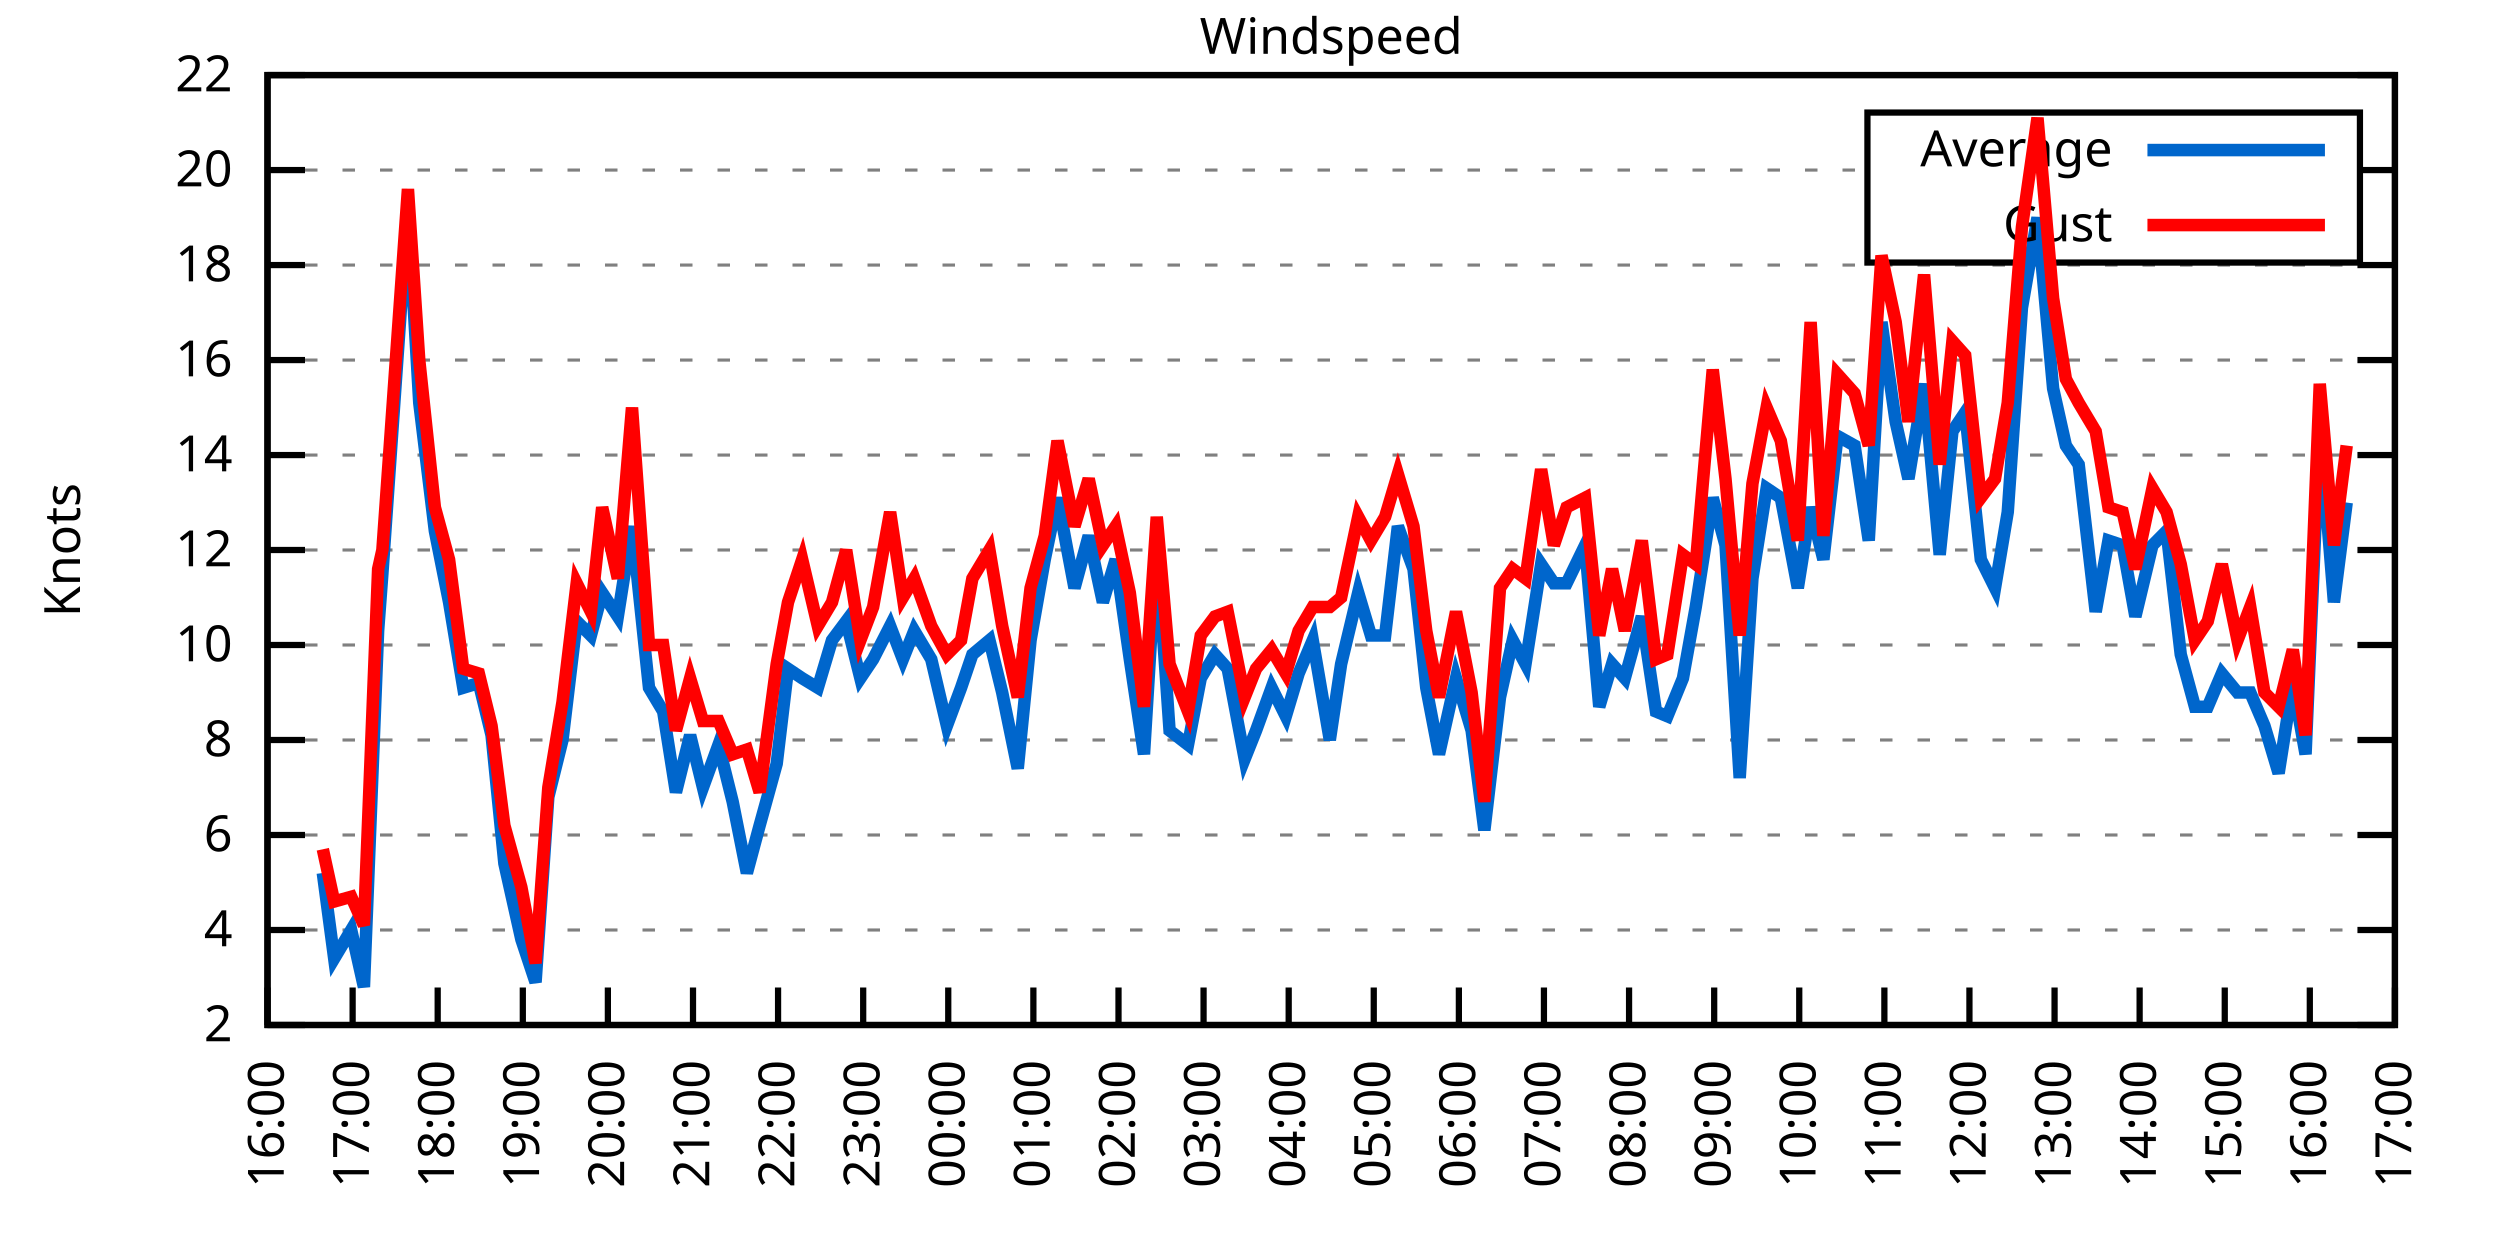
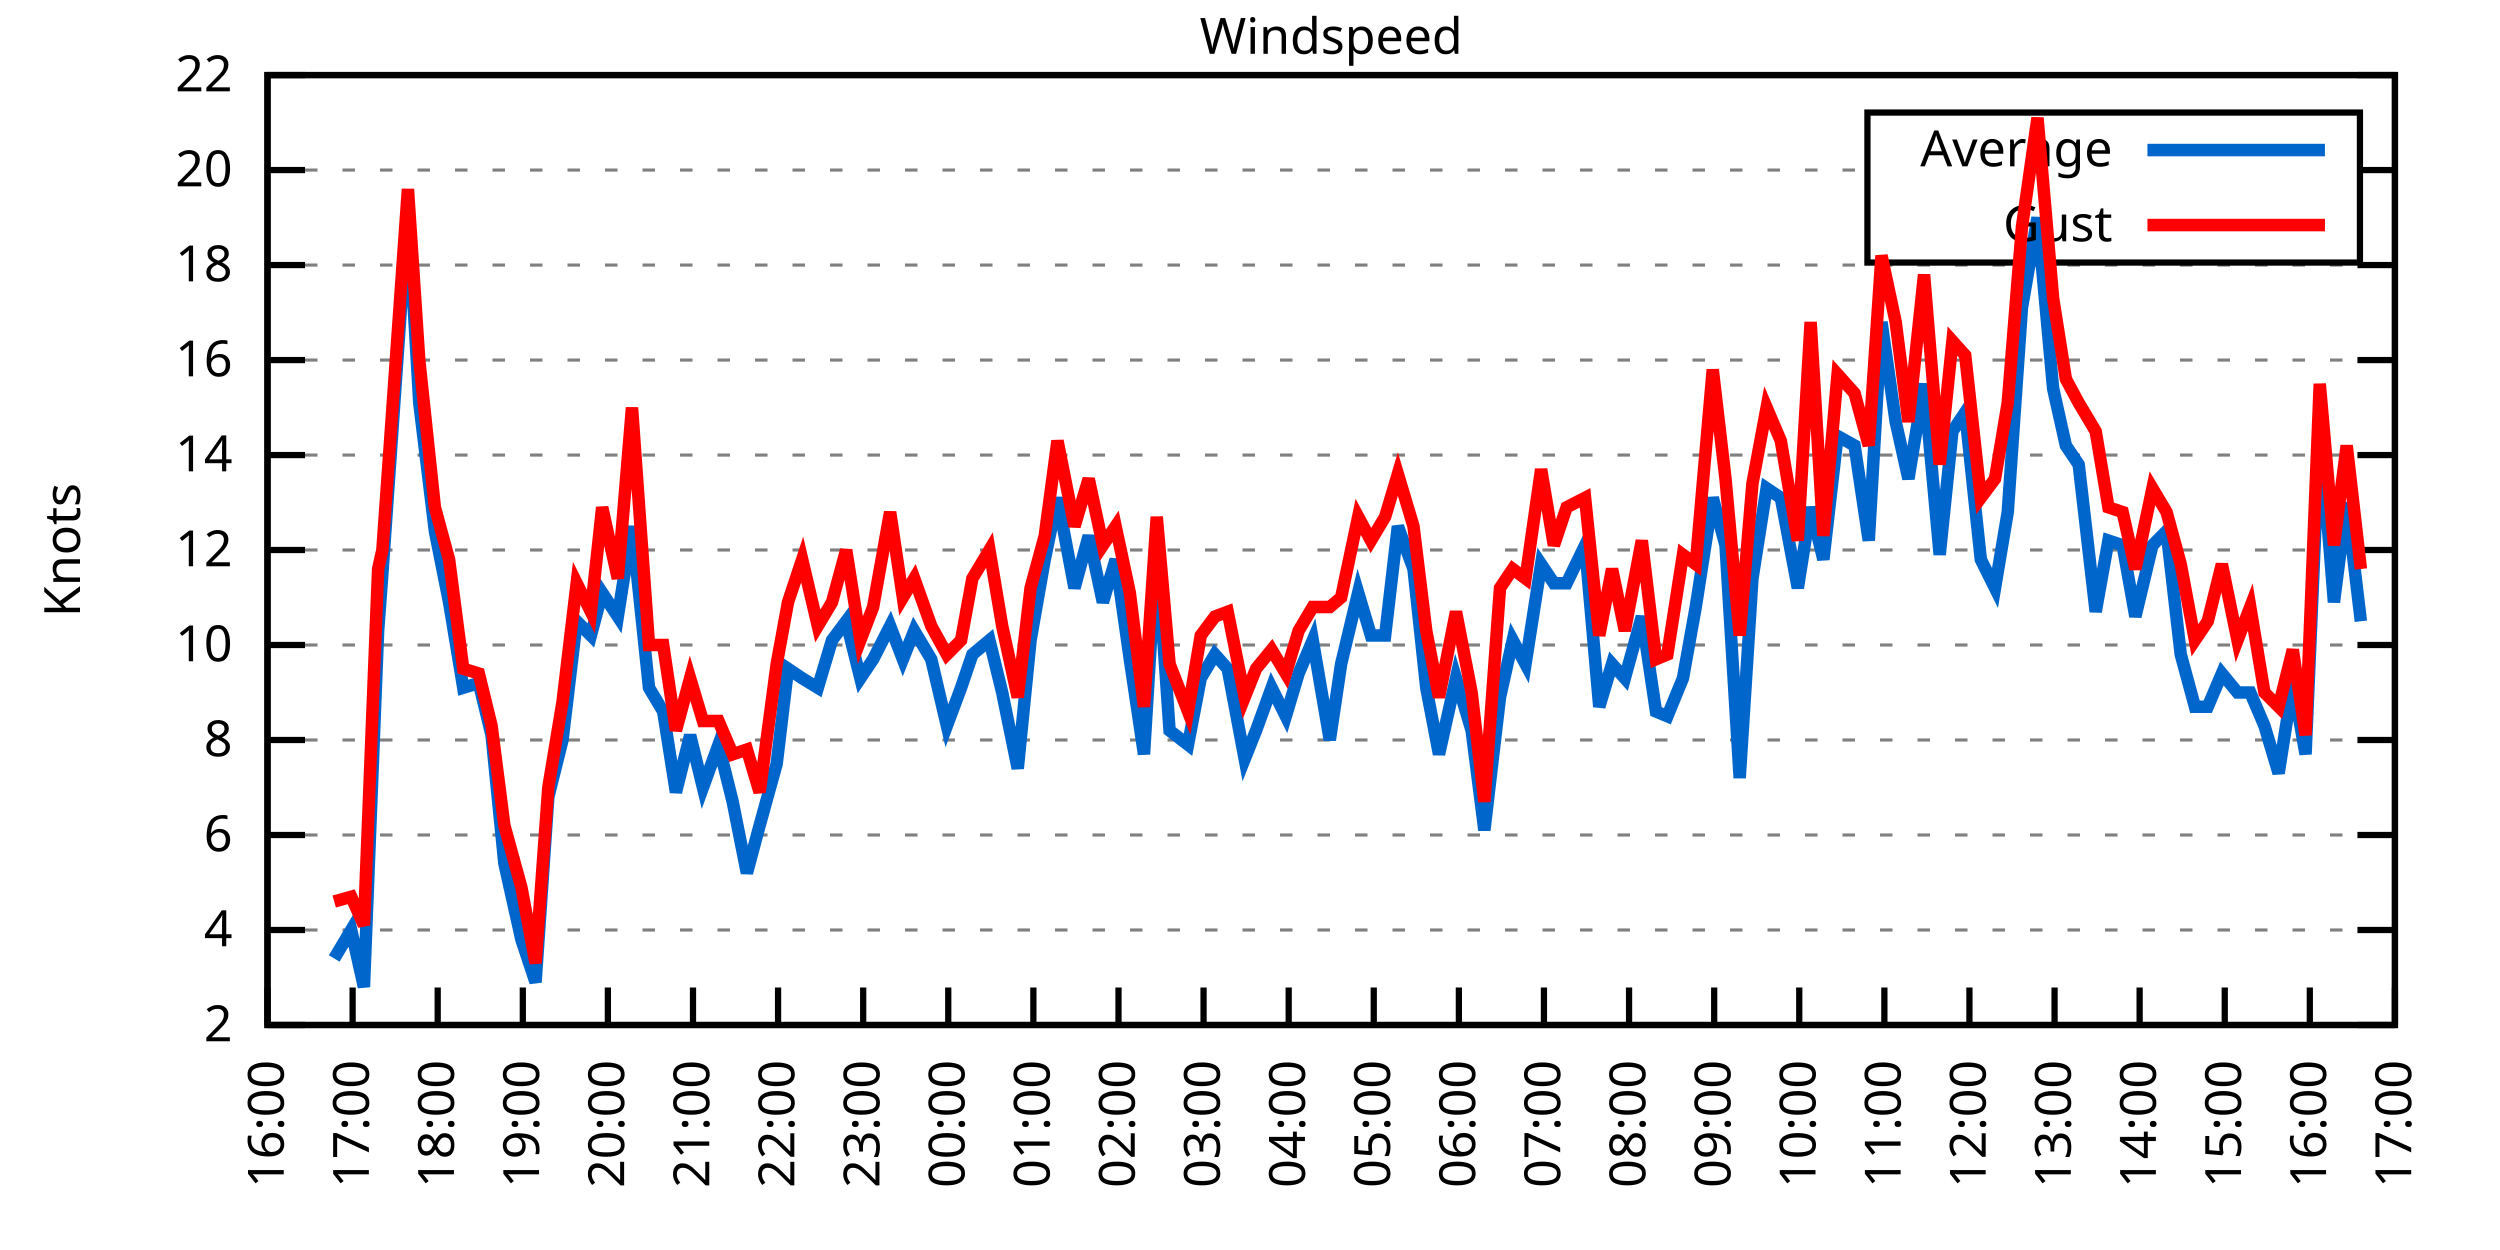
<svg xmlns="http://www.w3.org/2000/svg" xmlns:xlink="http://www.w3.org/1999/xlink" width="400" height="200" viewBox="0 0 400 200">
  <g id="gnuplot_canvas">
    <rect x="0" y="0" width="400" height="200" fill="none" />
    <defs>
      <circle id="gpDot" r="0.5" stroke-width="0.5" stroke="currentColor" />
      <path id="gpPt0" stroke-width="0.333" stroke="currentColor" d="M-1,0 h2 M0,-1 v2" />
      <path id="gpPt1" stroke-width="0.333" stroke="currentColor" d="M-1,-1 L1,1 M1,-1 L-1,1" />
      <path id="gpPt2" stroke-width="0.333" stroke="currentColor" d="M-1,0 L1,0 M0,-1 L0,1 M-1,-1 L1,1 M-1,1 L1,-1" />
      <rect id="gpPt3" stroke-width="0.333" stroke="currentColor" x="-1" y="-1" width="2" height="2" />
      <rect id="gpPt4" stroke-width="0.333" stroke="currentColor" fill="currentColor" x="-1" y="-1" width="2" height="2" />
      <circle id="gpPt5" stroke-width="0.333" stroke="currentColor" cx="0" cy="0" r="1" />
      <use xlink:href="#gpPt5" id="gpPt6" fill="currentColor" stroke="none" />
      <path id="gpPt7" stroke-width="0.333" stroke="currentColor" d="M0,-1.33 L-1.33,0.67 L1.33,0.67 z" />
      <use xlink:href="#gpPt7" id="gpPt8" fill="currentColor" stroke="none" />
      <use xlink:href="#gpPt7" id="gpPt9" stroke="currentColor" transform="rotate(180)" />
      <use xlink:href="#gpPt9" id="gpPt10" fill="currentColor" stroke="none" />
      <use xlink:href="#gpPt3" id="gpPt11" stroke="currentColor" transform="rotate(45)" />
      <use xlink:href="#gpPt11" id="gpPt12" fill="currentColor" stroke="none" />
      <path id="gpPt13" stroke-width="0.333" stroke="currentColor" d="M0,1.330 L1.265,0.411 L0.782,-1.067 L-0.782,-1.076 L-1.265,0.411 z" />
      <use xlink:href="#gpPt13" id="gpPt14" fill="currentColor" stroke="none" />
      <filter id="textbox" filterUnits="objectBoundingBox" x="0" y="0" height="1" width="1">
        <feFlood flood-color="white" flood-opacity="1" result="bgnd" />
        <feComposite in="SourceGraphic" in2="bgnd" operator="atop" />
      </filter>
      <filter id="greybox" filterUnits="objectBoundingBox" x="0" y="0" height="1" width="1">
        <feFlood flood-color="lightgrey" flood-opacity="1" result="grey" />
        <feComposite in="SourceGraphic" in2="grey" operator="atop" />
      </filter>
    </defs>
    <g fill="none" color="white" stroke="currentColor" stroke-width="1.00" stroke-linecap="butt" stroke-linejoin="miter">
</g>
    <g fill="none" color="black" stroke="currentColor" stroke-width="1.00" stroke-linecap="butt" stroke-linejoin="miter">
      <g stroke="none" shape-rendering="crispEdges">
        <polygon fill="rgb(255, 255, 255)" points="42.80,164.00 383.18,164.00 383.18,12.02 42.80,12.02 " />
      </g>
    </g>
    <g fill="none" color="black" stroke="currentColor" stroke-width="1.00" stroke-linecap="butt" stroke-linejoin="miter">
</g>
    <g fill="none" color="black" stroke="black" stroke-width="0.50" stroke-linecap="butt" stroke-linejoin="miter">
</g>
    <g fill="none" color="gray" stroke="currentColor" stroke-width="0.50" stroke-linecap="butt" stroke-linejoin="miter">
      <path stroke="gray" stroke-dasharray="2,4" class="gridline" d="M42.80,164.00 L383.19,164.00  " />
    </g>
    <g fill="none" color="gray" stroke="gray" stroke-width="1.00" stroke-linecap="butt" stroke-linejoin="miter">
</g>
    <g fill="none" color="black" stroke="currentColor" stroke-width="1.00" stroke-linecap="butt" stroke-linejoin="miter">
      <path stroke="black" d="M42.80,164.00 L48.80,164.00 M383.19,164.00 L377.19,164.00  " />
      <g transform="translate(37.20,166.60)" stroke="none" fill="black" font-family="Sans" font-size="8.00" text-anchor="end">
        <text>
          <tspan font-family="Sans"> 2</tspan>
        </text>
      </g>
    </g>
    <g fill="none" color="black" stroke="currentColor" stroke-width="1.00" stroke-linecap="butt" stroke-linejoin="miter">
</g>
    <g fill="none" color="black" stroke="black" stroke-width="0.50" stroke-linecap="butt" stroke-linejoin="miter">
</g>
    <g fill="none" color="gray" stroke="currentColor" stroke-width="0.50" stroke-linecap="butt" stroke-linejoin="miter">
      <path stroke="gray" stroke-dasharray="2,4" class="gridline" d="M42.80,148.80 L383.19,148.80  " />
    </g>
    <g fill="none" color="gray" stroke="gray" stroke-width="1.00" stroke-linecap="butt" stroke-linejoin="miter">
</g>
    <g fill="none" color="black" stroke="currentColor" stroke-width="1.00" stroke-linecap="butt" stroke-linejoin="miter">
      <path stroke="black" d="M42.80,148.80 L48.80,148.80 M383.19,148.80 L377.19,148.80  " />
      <g transform="translate(37.20,151.40)" stroke="none" fill="black" font-family="Sans" font-size="8.00" text-anchor="end">
        <text>
          <tspan font-family="Sans"> 4</tspan>
        </text>
      </g>
    </g>
    <g fill="none" color="black" stroke="currentColor" stroke-width="1.00" stroke-linecap="butt" stroke-linejoin="miter">
</g>
    <g fill="none" color="black" stroke="black" stroke-width="0.50" stroke-linecap="butt" stroke-linejoin="miter">
</g>
    <g fill="none" color="gray" stroke="currentColor" stroke-width="0.50" stroke-linecap="butt" stroke-linejoin="miter">
      <path stroke="gray" stroke-dasharray="2,4" class="gridline" d="M42.80,133.60 L383.19,133.60  " />
    </g>
    <g fill="none" color="gray" stroke="gray" stroke-width="1.00" stroke-linecap="butt" stroke-linejoin="miter">
</g>
    <g fill="none" color="black" stroke="currentColor" stroke-width="1.00" stroke-linecap="butt" stroke-linejoin="miter">
      <path stroke="black" d="M42.80,133.60 L48.80,133.60 M383.19,133.60 L377.19,133.60  " />
      <g transform="translate(37.20,136.20)" stroke="none" fill="black" font-family="Sans" font-size="8.00" text-anchor="end">
        <text>
          <tspan font-family="Sans"> 6</tspan>
        </text>
      </g>
    </g>
    <g fill="none" color="black" stroke="currentColor" stroke-width="1.00" stroke-linecap="butt" stroke-linejoin="miter">
</g>
    <g fill="none" color="black" stroke="black" stroke-width="0.50" stroke-linecap="butt" stroke-linejoin="miter">
</g>
    <g fill="none" color="gray" stroke="currentColor" stroke-width="0.50" stroke-linecap="butt" stroke-linejoin="miter">
      <path stroke="gray" stroke-dasharray="2,4" class="gridline" d="M42.80,118.40 L383.19,118.40  " />
    </g>
    <g fill="none" color="gray" stroke="gray" stroke-width="1.00" stroke-linecap="butt" stroke-linejoin="miter">
</g>
    <g fill="none" color="black" stroke="currentColor" stroke-width="1.00" stroke-linecap="butt" stroke-linejoin="miter">
      <path stroke="black" d="M42.80,118.40 L48.80,118.40 M383.19,118.40 L377.19,118.40  " />
      <g transform="translate(37.20,121.00)" stroke="none" fill="black" font-family="Sans" font-size="8.00" text-anchor="end">
        <text>
          <tspan font-family="Sans"> 8</tspan>
        </text>
      </g>
    </g>
    <g fill="none" color="black" stroke="currentColor" stroke-width="1.00" stroke-linecap="butt" stroke-linejoin="miter">
</g>
    <g fill="none" color="black" stroke="black" stroke-width="0.50" stroke-linecap="butt" stroke-linejoin="miter">
</g>
    <g fill="none" color="gray" stroke="currentColor" stroke-width="0.50" stroke-linecap="butt" stroke-linejoin="miter">
      <path stroke="gray" stroke-dasharray="2,4" class="gridline" d="M42.80,103.20 L383.19,103.20  " />
    </g>
    <g fill="none" color="gray" stroke="gray" stroke-width="1.00" stroke-linecap="butt" stroke-linejoin="miter">
</g>
    <g fill="none" color="black" stroke="currentColor" stroke-width="1.00" stroke-linecap="butt" stroke-linejoin="miter">
      <path stroke="black" d="M42.80,103.20 L48.80,103.20 M383.19,103.20 L377.19,103.20  " />
      <g transform="translate(37.20,105.80)" stroke="none" fill="black" font-family="Sans" font-size="8.00" text-anchor="end">
        <text>
          <tspan font-family="Sans"> 10</tspan>
        </text>
      </g>
    </g>
    <g fill="none" color="black" stroke="currentColor" stroke-width="1.00" stroke-linecap="butt" stroke-linejoin="miter">
</g>
    <g fill="none" color="black" stroke="black" stroke-width="0.50" stroke-linecap="butt" stroke-linejoin="miter">
</g>
    <g fill="none" color="gray" stroke="currentColor" stroke-width="0.50" stroke-linecap="butt" stroke-linejoin="miter">
      <path stroke="gray" stroke-dasharray="2,4" class="gridline" d="M42.80,88.00 L383.19,88.00  " />
    </g>
    <g fill="none" color="gray" stroke="gray" stroke-width="1.00" stroke-linecap="butt" stroke-linejoin="miter">
</g>
    <g fill="none" color="black" stroke="currentColor" stroke-width="1.00" stroke-linecap="butt" stroke-linejoin="miter">
      <path stroke="black" d="M42.80,88.00 L48.80,88.00 M383.19,88.00 L377.19,88.00  " />
      <g transform="translate(37.20,90.60)" stroke="none" fill="black" font-family="Sans" font-size="8.00" text-anchor="end">
        <text>
          <tspan font-family="Sans"> 12</tspan>
        </text>
      </g>
    </g>
    <g fill="none" color="black" stroke="currentColor" stroke-width="1.00" stroke-linecap="butt" stroke-linejoin="miter">
</g>
    <g fill="none" color="black" stroke="black" stroke-width="0.50" stroke-linecap="butt" stroke-linejoin="miter">
</g>
    <g fill="none" color="gray" stroke="currentColor" stroke-width="0.50" stroke-linecap="butt" stroke-linejoin="miter">
      <path stroke="gray" stroke-dasharray="2,4" class="gridline" d="M42.80,72.81 L383.19,72.81  " />
    </g>
    <g fill="none" color="gray" stroke="gray" stroke-width="1.00" stroke-linecap="butt" stroke-linejoin="miter">
</g>
    <g fill="none" color="black" stroke="currentColor" stroke-width="1.00" stroke-linecap="butt" stroke-linejoin="miter">
      <path stroke="black" d="M42.80,72.81 L48.80,72.81 M383.19,72.81 L377.19,72.81  " />
      <g transform="translate(37.20,75.41)" stroke="none" fill="black" font-family="Sans" font-size="8.00" text-anchor="end">
        <text>
          <tspan font-family="Sans"> 14</tspan>
        </text>
      </g>
    </g>
    <g fill="none" color="black" stroke="currentColor" stroke-width="1.00" stroke-linecap="butt" stroke-linejoin="miter">
</g>
    <g fill="none" color="black" stroke="black" stroke-width="0.50" stroke-linecap="butt" stroke-linejoin="miter">
</g>
    <g fill="none" color="gray" stroke="currentColor" stroke-width="0.50" stroke-linecap="butt" stroke-linejoin="miter">
      <path stroke="gray" stroke-dasharray="2,4" class="gridline" d="M42.80,57.61 L383.19,57.61  " />
    </g>
    <g fill="none" color="gray" stroke="gray" stroke-width="1.00" stroke-linecap="butt" stroke-linejoin="miter">
</g>
    <g fill="none" color="black" stroke="currentColor" stroke-width="1.00" stroke-linecap="butt" stroke-linejoin="miter">
      <path stroke="black" d="M42.80,57.61 L48.80,57.61 M383.19,57.61 L377.19,57.61  " />
      <g transform="translate(37.20,60.21)" stroke="none" fill="black" font-family="Sans" font-size="8.00" text-anchor="end">
        <text>
          <tspan font-family="Sans"> 16</tspan>
        </text>
      </g>
    </g>
    <g fill="none" color="black" stroke="currentColor" stroke-width="1.00" stroke-linecap="butt" stroke-linejoin="miter">
</g>
    <g fill="none" color="black" stroke="black" stroke-width="0.50" stroke-linecap="butt" stroke-linejoin="miter">
</g>
    <g fill="none" color="gray" stroke="currentColor" stroke-width="0.50" stroke-linecap="butt" stroke-linejoin="miter">
      <path stroke="gray" stroke-dasharray="2,4" class="gridline" d="M42.80,42.41 L383.19,42.41  " />
    </g>
    <g fill="none" color="gray" stroke="gray" stroke-width="1.00" stroke-linecap="butt" stroke-linejoin="miter">
</g>
    <g fill="none" color="black" stroke="currentColor" stroke-width="1.00" stroke-linecap="butt" stroke-linejoin="miter">
      <path stroke="black" d="M42.80,42.41 L48.80,42.41 M383.19,42.41 L377.19,42.41  " />
      <g transform="translate(37.20,45.01)" stroke="none" fill="black" font-family="Sans" font-size="8.00" text-anchor="end">
        <text>
          <tspan font-family="Sans"> 18</tspan>
        </text>
      </g>
    </g>
    <g fill="none" color="black" stroke="currentColor" stroke-width="1.00" stroke-linecap="butt" stroke-linejoin="miter">
</g>
    <g fill="none" color="black" stroke="black" stroke-width="0.50" stroke-linecap="butt" stroke-linejoin="miter">
</g>
    <g fill="none" color="gray" stroke="currentColor" stroke-width="0.50" stroke-linecap="butt" stroke-linejoin="miter">
      <path stroke="gray" stroke-dasharray="2,4" class="gridline" d="M42.80,27.21 L298.79,27.21 M377.59,27.21 L383.19,27.21  " />
    </g>
    <g fill="none" color="gray" stroke="gray" stroke-width="1.00" stroke-linecap="butt" stroke-linejoin="miter">
</g>
    <g fill="none" color="black" stroke="currentColor" stroke-width="1.00" stroke-linecap="butt" stroke-linejoin="miter">
      <path stroke="black" d="M42.80,27.21 L48.80,27.21 M383.19,27.21 L377.19,27.21  " />
      <g transform="translate(37.20,29.81)" stroke="none" fill="black" font-family="Sans" font-size="8.00" text-anchor="end">
        <text>
          <tspan font-family="Sans"> 20</tspan>
        </text>
      </g>
    </g>
    <g fill="none" color="black" stroke="currentColor" stroke-width="1.00" stroke-linecap="butt" stroke-linejoin="miter">
</g>
    <g fill="none" color="black" stroke="black" stroke-width="0.50" stroke-linecap="butt" stroke-linejoin="miter">
</g>
    <g fill="none" color="gray" stroke="currentColor" stroke-width="0.50" stroke-linecap="butt" stroke-linejoin="miter">
      <path stroke="gray" stroke-dasharray="2,4" class="gridline" d="M42.80,12.01 L383.19,12.01  " />
    </g>
    <g fill="none" color="gray" stroke="gray" stroke-width="1.00" stroke-linecap="butt" stroke-linejoin="miter">
</g>
    <g fill="none" color="black" stroke="currentColor" stroke-width="1.00" stroke-linecap="butt" stroke-linejoin="miter">
      <path stroke="black" d="M42.80,12.01 L48.80,12.01 M383.19,12.01 L377.19,12.01  " />
      <g transform="translate(37.20,14.61)" stroke="none" fill="black" font-family="Sans" font-size="8.00" text-anchor="end">
        <text>
          <tspan font-family="Sans"> 22</tspan>
        </text>
      </g>
    </g>
    <g fill="none" color="black" stroke="currentColor" stroke-width="1.00" stroke-linecap="butt" stroke-linejoin="miter">
      <path stroke="black" d="M42.80,164.00 L42.80,158.00  " />
      <g transform="translate(45.40,169.60) rotate(270.00)" stroke="none" fill="black" font-family="Sans" font-size="8.00" text-anchor="end">
        <text>
          <tspan font-family="Sans">16:00</tspan>
        </text>
      </g>
    </g>
    <g fill="none" color="black" stroke="currentColor" stroke-width="1.00" stroke-linecap="butt" stroke-linejoin="miter">
      <path stroke="black" d="M56.42,164.00 L56.42,158.00  " />
      <g transform="translate(59.02,169.60) rotate(270.00)" stroke="none" fill="black" font-family="Sans" font-size="8.00" text-anchor="end">
        <text>
          <tspan font-family="Sans">17:00</tspan>
        </text>
      </g>
    </g>
    <g fill="none" color="black" stroke="currentColor" stroke-width="1.00" stroke-linecap="butt" stroke-linejoin="miter">
      <path stroke="black" d="M70.03,164.00 L70.03,158.00  " />
      <g transform="translate(72.63,169.60) rotate(270.00)" stroke="none" fill="black" font-family="Sans" font-size="8.00" text-anchor="end">
        <text>
          <tspan font-family="Sans">18:00</tspan>
        </text>
      </g>
    </g>
    <g fill="none" color="black" stroke="currentColor" stroke-width="1.00" stroke-linecap="butt" stroke-linejoin="miter">
      <path stroke="black" d="M83.65,164.00 L83.65,158.00  " />
      <g transform="translate(86.25,169.60) rotate(270.00)" stroke="none" fill="black" font-family="Sans" font-size="8.00" text-anchor="end">
        <text>
          <tspan font-family="Sans">19:00</tspan>
        </text>
      </g>
    </g>
    <g fill="none" color="black" stroke="currentColor" stroke-width="1.00" stroke-linecap="butt" stroke-linejoin="miter">
      <path stroke="black" d="M97.26,164.00 L97.26,158.00  " />
      <g transform="translate(99.86,169.60) rotate(270.00)" stroke="none" fill="black" font-family="Sans" font-size="8.00" text-anchor="end">
        <text>
          <tspan font-family="Sans">20:00</tspan>
        </text>
      </g>
    </g>
    <g fill="none" color="black" stroke="currentColor" stroke-width="1.00" stroke-linecap="butt" stroke-linejoin="miter">
      <path stroke="black" d="M110.88,164.00 L110.88,158.00  " />
      <g transform="translate(113.48,169.60) rotate(270.00)" stroke="none" fill="black" font-family="Sans" font-size="8.00" text-anchor="end">
        <text>
          <tspan font-family="Sans">21:00</tspan>
        </text>
      </g>
    </g>
    <g fill="none" color="black" stroke="currentColor" stroke-width="1.00" stroke-linecap="butt" stroke-linejoin="miter">
      <path stroke="black" d="M124.49,164.00 L124.49,158.00  " />
      <g transform="translate(127.09,169.60) rotate(270.00)" stroke="none" fill="black" font-family="Sans" font-size="8.00" text-anchor="end">
        <text>
          <tspan font-family="Sans">22:00</tspan>
        </text>
      </g>
    </g>
    <g fill="none" color="black" stroke="currentColor" stroke-width="1.00" stroke-linecap="butt" stroke-linejoin="miter">
      <path stroke="black" d="M138.11,164.00 L138.11,158.00  " />
      <g transform="translate(140.71,169.60) rotate(270.00)" stroke="none" fill="black" font-family="Sans" font-size="8.00" text-anchor="end">
        <text>
          <tspan font-family="Sans">23:00</tspan>
        </text>
      </g>
    </g>
    <g fill="none" color="black" stroke="currentColor" stroke-width="1.00" stroke-linecap="butt" stroke-linejoin="miter">
      <path stroke="black" d="M151.72,164.00 L151.72,158.00  " />
      <g transform="translate(154.32,169.60) rotate(270.00)" stroke="none" fill="black" font-family="Sans" font-size="8.00" text-anchor="end">
        <text>
          <tspan font-family="Sans">00:00</tspan>
        </text>
      </g>
    </g>
    <g fill="none" color="black" stroke="currentColor" stroke-width="1.00" stroke-linecap="butt" stroke-linejoin="miter">
      <path stroke="black" d="M165.34,164.00 L165.34,158.00  " />
      <g transform="translate(167.94,169.60) rotate(270.00)" stroke="none" fill="black" font-family="Sans" font-size="8.00" text-anchor="end">
        <text>
          <tspan font-family="Sans">01:00</tspan>
        </text>
      </g>
    </g>
    <g fill="none" color="black" stroke="currentColor" stroke-width="1.00" stroke-linecap="butt" stroke-linejoin="miter">
      <path stroke="black" d="M178.96,164.00 L178.96,158.00  " />
      <g transform="translate(181.56,169.60) rotate(270.00)" stroke="none" fill="black" font-family="Sans" font-size="8.00" text-anchor="end">
        <text>
          <tspan font-family="Sans">02:00</tspan>
        </text>
      </g>
    </g>
    <g fill="none" color="black" stroke="currentColor" stroke-width="1.00" stroke-linecap="butt" stroke-linejoin="miter">
      <path stroke="black" d="M192.57,164.00 L192.57,158.00  " />
      <g transform="translate(195.17,169.60) rotate(270.00)" stroke="none" fill="black" font-family="Sans" font-size="8.00" text-anchor="end">
        <text>
          <tspan font-family="Sans">03:00</tspan>
        </text>
      </g>
    </g>
    <g fill="none" color="black" stroke="currentColor" stroke-width="1.00" stroke-linecap="butt" stroke-linejoin="miter">
      <path stroke="black" d="M206.19,164.00 L206.19,158.00  " />
      <g transform="translate(208.79,169.60) rotate(270.00)" stroke="none" fill="black" font-family="Sans" font-size="8.00" text-anchor="end">
        <text>
          <tspan font-family="Sans">04:00</tspan>
        </text>
      </g>
    </g>
    <g fill="none" color="black" stroke="currentColor" stroke-width="1.00" stroke-linecap="butt" stroke-linejoin="miter">
      <path stroke="black" d="M219.80,164.00 L219.80,158.00  " />
      <g transform="translate(222.40,169.60) rotate(270.00)" stroke="none" fill="black" font-family="Sans" font-size="8.00" text-anchor="end">
        <text>
          <tspan font-family="Sans">05:00</tspan>
        </text>
      </g>
    </g>
    <g fill="none" color="black" stroke="currentColor" stroke-width="1.00" stroke-linecap="butt" stroke-linejoin="miter">
      <path stroke="black" d="M233.42,164.00 L233.42,158.00  " />
      <g transform="translate(236.02,169.60) rotate(270.00)" stroke="none" fill="black" font-family="Sans" font-size="8.00" text-anchor="end">
        <text>
          <tspan font-family="Sans">06:00</tspan>
        </text>
      </g>
    </g>
    <g fill="none" color="black" stroke="currentColor" stroke-width="1.00" stroke-linecap="butt" stroke-linejoin="miter">
      <path stroke="black" d="M247.03,164.00 L247.03,158.00  " />
      <g transform="translate(249.63,169.60) rotate(270.00)" stroke="none" fill="black" font-family="Sans" font-size="8.00" text-anchor="end">
        <text>
          <tspan font-family="Sans">07:00</tspan>
        </text>
      </g>
    </g>
    <g fill="none" color="black" stroke="currentColor" stroke-width="1.00" stroke-linecap="butt" stroke-linejoin="miter">
      <path stroke="black" d="M260.65,164.00 L260.65,158.00  " />
      <g transform="translate(263.25,169.60) rotate(270.00)" stroke="none" fill="black" font-family="Sans" font-size="8.00" text-anchor="end">
        <text>
          <tspan font-family="Sans">08:00</tspan>
        </text>
      </g>
    </g>
    <g fill="none" color="black" stroke="currentColor" stroke-width="1.00" stroke-linecap="butt" stroke-linejoin="miter">
      <path stroke="black" d="M274.27,164.00 L274.27,158.00  " />
      <g transform="translate(276.87,169.60) rotate(270.00)" stroke="none" fill="black" font-family="Sans" font-size="8.00" text-anchor="end">
        <text>
          <tspan font-family="Sans">09:00</tspan>
        </text>
      </g>
    </g>
    <g fill="none" color="black" stroke="currentColor" stroke-width="1.00" stroke-linecap="butt" stroke-linejoin="miter">
      <path stroke="black" d="M287.88,164.00 L287.88,158.00  " />
      <g transform="translate(290.48,169.60) rotate(270.00)" stroke="none" fill="black" font-family="Sans" font-size="8.00" text-anchor="end">
        <text>
          <tspan font-family="Sans">10:00</tspan>
        </text>
      </g>
    </g>
    <g fill="none" color="black" stroke="currentColor" stroke-width="1.00" stroke-linecap="butt" stroke-linejoin="miter">
      <path stroke="black" d="M301.50,164.00 L301.50,158.00  " />
      <g transform="translate(304.10,169.60) rotate(270.00)" stroke="none" fill="black" font-family="Sans" font-size="8.00" text-anchor="end">
        <text>
          <tspan font-family="Sans">11:00</tspan>
        </text>
      </g>
    </g>
    <g fill="none" color="black" stroke="currentColor" stroke-width="1.00" stroke-linecap="butt" stroke-linejoin="miter">
      <path stroke="black" d="M315.11,164.00 L315.11,158.00  " />
      <g transform="translate(317.71,169.60) rotate(270.00)" stroke="none" fill="black" font-family="Sans" font-size="8.00" text-anchor="end">
        <text>
          <tspan font-family="Sans">12:00</tspan>
        </text>
      </g>
    </g>
    <g fill="none" color="black" stroke="currentColor" stroke-width="1.00" stroke-linecap="butt" stroke-linejoin="miter">
      <path stroke="black" d="M328.73,164.00 L328.73,158.00  " />
      <g transform="translate(331.33,169.60) rotate(270.00)" stroke="none" fill="black" font-family="Sans" font-size="8.00" text-anchor="end">
        <text>
          <tspan font-family="Sans">13:00</tspan>
        </text>
      </g>
    </g>
    <g fill="none" color="black" stroke="currentColor" stroke-width="1.00" stroke-linecap="butt" stroke-linejoin="miter">
      <path stroke="black" d="M342.34,164.00 L342.34,158.00  " />
      <g transform="translate(344.94,169.60) rotate(270.00)" stroke="none" fill="black" font-family="Sans" font-size="8.00" text-anchor="end">
        <text>
          <tspan font-family="Sans">14:00</tspan>
        </text>
      </g>
    </g>
    <g fill="none" color="black" stroke="currentColor" stroke-width="1.00" stroke-linecap="butt" stroke-linejoin="miter">
      <path stroke="black" d="M355.96,164.00 L355.96,158.00  " />
      <g transform="translate(358.56,169.60) rotate(270.00)" stroke="none" fill="black" font-family="Sans" font-size="8.00" text-anchor="end">
        <text>
          <tspan font-family="Sans">15:00</tspan>
        </text>
      </g>
    </g>
    <g fill="none" color="black" stroke="currentColor" stroke-width="1.00" stroke-linecap="butt" stroke-linejoin="miter">
      <path stroke="black" d="M369.57,164.00 L369.57,158.00  " />
      <g transform="translate(372.17,169.60) rotate(270.00)" stroke="none" fill="black" font-family="Sans" font-size="8.00" text-anchor="end">
        <text>
          <tspan font-family="Sans">16:00</tspan>
        </text>
      </g>
    </g>
    <g fill="none" color="black" stroke="currentColor" stroke-width="1.00" stroke-linecap="butt" stroke-linejoin="miter">
      <path stroke="black" d="M383.19,164.00 L383.19,158.00  " />
      <g transform="translate(385.79,169.60) rotate(270.00)" stroke="none" fill="black" font-family="Sans" font-size="8.00" text-anchor="end">
        <text>
          <tspan font-family="Sans">17:00</tspan>
        </text>
      </g>
    </g>
    <g fill="none" color="black" stroke="currentColor" stroke-width="1.00" stroke-linecap="butt" stroke-linejoin="miter">
</g>
    <g fill="none" color="black" stroke="currentColor" stroke-width="1.00" stroke-linecap="butt" stroke-linejoin="miter">
      <path stroke="black" d="M42.80,12.01 L42.80,164.00 L383.19,164.00 L383.19,12.01 L42.80,12.01 Z  " />
    </g>
    <g fill="none" color="black" stroke="currentColor" stroke-width="1.00" stroke-linecap="butt" stroke-linejoin="miter">
</g>
    <g fill="none" color="black" stroke="currentColor" stroke-width="1.00" stroke-linecap="butt" stroke-linejoin="miter">
      <path stroke="black" d="M298.79,42.01 L298.79,18.01 L377.59,18.01 L377.59,42.01 L298.79,42.01 Z  " />
    </g>
    <g id="Windspeed_plot_1">
      <g fill="none" color="white" stroke="black" stroke-width="2.00" stroke-linecap="butt" stroke-linejoin="miter">
</g>
      <g fill="none" color="black" stroke="currentColor" stroke-width="2.00" stroke-linecap="butt" stroke-linejoin="miter">
        <g transform="translate(337.99,26.61)" stroke="none" fill="black" font-family="Sans" font-size="8.00" text-anchor="end">
          <text>
            <tspan font-family="Sans">Average</tspan>
          </text>
        </g>
      </g>
      <g fill="none" color="black" stroke="currentColor" stroke-width="2.00" stroke-linecap="butt" stroke-linejoin="miter">
-         <path stroke="rgb(  0, 102, 204)" d="M343.59,24.01 L371.99,24.01 M51.65,139.68 L53.47,153.36 L56.19,148.80 L58.23,157.92 L60.50,100.92 L61.18,91.80   L65.27,33.29 L67.08,64.45 L69.58,84.97 L71.85,96.36 L74.12,110.04 L76.61,109.28 L78.65,117.64 L80.70,138.16   L83.42,150.32 L85.69,157.16 L87.73,127.52 L90.00,118.40 L92.27,99.40 L94.54,101.68 L96.35,94.84 L98.85,98.64   L101.12,84.21 L103.84,110.04 L106.11,113.84 L108.15,126.76 L110.42,117.64 L112.47,126.00 L114.96,119.16 L117.23,128.28   L119.50,139.68 L121.54,132.08 L124.27,122.20 L126.08,107.00 L128.35,108.52 L130.85,110.04 L133.12,102.44 L135.39,99.40   L137.66,108.52 L139.70,105.48 L142.42,100.16 L144.46,105.48 L146.28,100.92 L149.00,105.48 L151.50,116.12 L153.77,110.04   L155.58,104.72 L158.31,102.44 L160.35,110.80 L162.84,122.96 L164.89,102.44 L167.16,89.52 L169.20,79.65 L171.92,94.08   L174.19,85.73 L176.46,96.36 L178.50,89.52 L180.77,105.48 L183.04,120.68 L185.08,87.25 L187.13,116.88 L190.08,119.16   L192.12,108.52 L194.39,104.72 L196.43,107.00 L199.15,121.44 L200.97,116.88 L203.46,110.04 L205.73,114.60 L207.78,107.76   L210.04,102.44 L212.77,118.40 L214.58,106.24 L217.31,94.84 L219.35,101.68 L221.62,101.68 L223.66,84.21 L226.16,91.04   L228.20,110.04 L230.24,120.68 L232.96,108.52 L235.46,116.88 L237.50,132.84 L240.00,111.56 L242.04,102.44 L244.08,106.24   L246.58,90.28 L248.62,93.32 L250.66,93.32 L253.61,87.25 L255.88,113.08 L257.93,106.24 L259.97,108.52 L262.69,98.64   L264.96,113.84 L266.78,114.60 L269.27,108.52 L271.32,97.12 L274.04,79.65 L276.08,87.25 L278.35,124.48 L280.39,92.56   L282.66,78.13 L284.93,79.65 L287.65,94.08 L289.70,81.17 L291.74,89.52 L294.01,69.77 L296.73,71.29 L299.00,86.49   L301.04,51.53 L303.31,67.49 L305.35,76.61 L307.85,61.41 L310.35,88.76 L312.39,69.01 L314.43,65.97 L316.93,89.52   L319.20,94.08 L321.24,81.93 L323.51,49.25 L326.00,34.81 L328.50,62.17 L330.54,71.29 L332.59,74.33 L335.31,97.88   L337.35,86.49 L339.62,87.25 L341.66,98.64 L344.39,87.25 L346.65,84.97 L348.92,104.72 L351.19,113.08 L353.24,113.08   L355.50,107.76 L358.00,110.80 L360.04,110.80 L362.31,116.12 L364.58,123.72 L366.85,109.28 L368.89,120.68 L371.16,68.25   L373.43,96.36 L375.47,80.41  " />
+         <path stroke="rgb(  0, 102, 204)" d="M343.59,24.01 L371.99,24.01 M53.47,153.36 L56.19,148.80 L58.23,157.92 L60.50,100.92 L61.18,91.80 L65.27,33.29   L67.08,64.45 L69.58,84.97 L71.85,96.36 L74.12,110.04 L76.61,109.28 L78.65,117.64 L80.70,138.16 L83.42,150.32   L85.69,157.16 L87.73,127.52 L90.00,118.40 L92.27,99.40 L94.54,101.68 L96.35,94.84 L98.85,98.64 L101.12,84.21   L103.84,110.04 L106.11,113.84 L108.15,126.76 L110.42,117.64 L112.47,126.00 L114.96,119.16 L117.23,128.28 L119.50,139.68   L121.54,132.08 L124.27,122.20 L126.08,107.00 L128.35,108.52 L130.85,110.04 L133.12,102.44 L135.39,99.40 L137.66,108.52   L139.70,105.48 L142.42,100.16 L144.46,105.48 L146.28,100.92 L149.00,105.48 L151.50,116.12 L153.77,110.04 L155.58,104.72   L158.31,102.44 L160.35,110.80 L162.84,122.96 L164.89,102.44 L167.16,89.52 L169.20,79.65 L171.92,94.08 L174.19,85.73   L176.46,96.36 L178.50,89.52 L180.77,105.48 L183.04,120.68 L185.08,87.25 L187.13,116.88 L190.08,119.16 L192.12,108.52   L194.39,104.72 L196.43,107.00 L199.15,121.44 L200.97,116.88 L203.46,110.04 L205.73,114.60 L207.78,107.76 L210.04,102.44   L212.77,118.40 L214.58,106.24 L217.31,94.84 L219.35,101.68 L221.62,101.68 L223.66,84.21 L226.16,91.04 L228.20,110.04   L230.24,120.68 L232.96,108.52 L235.46,116.88 L237.50,132.84 L240.00,111.56 L242.04,102.44 L244.08,106.24 L246.58,90.28   L248.62,93.32 L250.66,93.32 L253.61,87.25 L255.88,113.08 L257.93,106.24 L259.97,108.52 L262.69,98.64 L264.96,113.84   L266.78,114.60 L269.27,108.52 L271.32,97.12 L274.04,79.65 L276.08,87.25 L278.35,124.48 L280.39,92.56 L282.66,78.13   L284.93,79.65 L287.65,94.08 L289.70,81.17 L291.74,89.52 L294.01,69.77 L296.73,71.29 L299.00,86.49 L301.04,51.53   L303.31,67.49 L305.35,76.61 L307.85,61.41 L310.35,88.76 L312.39,69.01 L314.43,65.97 L316.93,89.52 L319.20,94.08   L321.24,81.93 L323.51,49.25 L326.00,34.81 L328.50,62.17 L330.54,71.29 L332.59,74.33 L335.31,97.88 L337.35,86.49   L339.62,87.25 L341.66,98.64 L344.39,87.25 L346.65,84.97 L348.92,104.72 L351.19,113.08 L353.24,113.08 L355.50,107.76   L358.00,110.80 L360.04,110.80 L362.31,116.12 L364.58,123.72 L366.85,109.28 L368.89,120.68 L371.16,68.25 L373.43,96.36   L375.47,80.41 L377.74,99.40  " />
      </g>
    </g>
    <g id="Windspeed_plot_2">
      <g fill="none" color="black" stroke="currentColor" stroke-width="2.00" stroke-linecap="butt" stroke-linejoin="miter">
        <g transform="translate(337.99,38.61)" stroke="none" fill="black" font-family="Sans" font-size="8.00" text-anchor="end">
          <text>
            <tspan font-family="Sans">Gust</tspan>
          </text>
        </g>
      </g>
      <g fill="none" color="black" stroke="currentColor" stroke-width="2.00" stroke-linecap="butt" stroke-linejoin="miter">
-         <path stroke="rgb(255,   0,   0)" d="M343.59,36.01 L371.99,36.01 M51.65,135.88 L53.47,144.24 L56.19,143.48 L58.23,148.04 L60.50,91.04 L61.18,88.00   L65.27,30.25 L67.08,57.61 L69.58,81.17 L71.85,89.52 L74.12,107.00 L76.61,107.76 L78.65,116.12 L80.70,132.08   L83.42,141.96 L85.69,154.12 L87.73,126.00 L90.00,112.32 L92.27,93.32 L94.54,97.88 L96.35,81.17 L98.85,92.56   L101.12,65.21 L103.84,103.20 L106.11,103.20 L108.15,116.88 L110.42,108.52 L112.47,115.36 L114.96,115.36 L117.23,120.68   L119.50,119.92 L121.54,126.76 L124.27,106.24 L126.08,96.36 L128.35,89.52 L130.85,100.16 L133.12,96.36 L135.39,88.00   L137.66,102.44 L139.70,97.12 L142.42,81.93 L144.46,95.60 L146.28,92.56 L149.00,100.16 L151.50,104.72 L153.77,102.44   L155.58,92.56 L158.31,88.00 L160.35,100.16 L162.84,111.56 L164.89,94.08 L167.16,85.73 L169.20,70.53 L171.92,84.21   L174.19,76.61 L176.46,87.25 L178.50,84.21 L180.77,94.84 L183.04,113.08 L185.08,82.69 L187.13,106.24 L190.08,113.84   L192.12,101.68 L194.39,98.64 L196.43,97.88 L199.15,111.56 L200.97,107.00 L203.46,103.96 L205.73,107.76 L207.78,100.92   L210.04,97.12 L212.77,97.12 L214.58,95.60 L217.31,82.69 L219.35,86.49 L221.62,82.69 L223.66,75.85 L226.16,84.21   L228.20,100.92 L230.24,111.56 L232.96,97.88 L235.46,110.80 L237.50,128.28 L240.00,94.08 L242.04,91.04 L244.08,92.56   L246.58,75.09 L248.62,87.25 L250.66,81.17 L253.61,79.65 L255.88,101.68 L257.93,91.04 L259.97,100.92 L262.69,86.49   L264.96,105.48 L266.78,104.72 L269.27,88.76 L271.32,90.28 L274.04,59.13 L276.08,76.61 L278.35,101.68 L280.39,77.37   L282.66,65.21 L284.93,70.53 L287.65,86.49 L289.70,51.53 L291.74,85.73 L294.01,59.89 L296.73,62.93 L299.00,71.29   L301.04,40.89 L303.31,51.53 L305.35,67.49 L307.85,43.93 L310.35,74.33 L312.39,54.57 L314.43,56.85 L316.93,79.65   L319.20,76.61 L321.24,64.45 L323.51,36.33 L326.00,18.85 L328.50,47.73 L330.54,60.65 L332.59,64.45 L335.31,69.01   L337.35,81.17 L339.62,81.93 L341.66,91.04 L344.39,78.13 L346.65,81.93 L348.92,90.28 L351.19,102.44 L353.24,99.40   L355.50,90.28 L358.00,102.44 L360.04,97.12 L362.31,110.80 L364.58,113.08 L366.85,103.96 L368.89,117.64 L371.16,61.41   L373.43,87.25 L375.47,71.29  " />
+         <path stroke="rgb(255,   0,   0)" d="M343.59,36.01 L371.99,36.01 M53.47,144.24 L56.19,143.48 L58.23,148.04 L60.50,91.04 L61.18,88.00 L65.27,30.25   L67.08,57.61 L69.58,81.17 L71.85,89.52 L74.12,107.00 L76.61,107.76 L78.65,116.12 L80.70,132.08 L83.42,141.96   L85.69,154.12 L87.73,126.00 L90.00,112.32 L92.27,93.32 L94.54,97.88 L96.35,81.17 L98.85,92.56 L101.12,65.21   L103.84,103.20 L106.11,103.20 L108.15,116.88 L110.42,108.52 L112.47,115.36 L114.96,115.36 L117.23,120.68 L119.50,119.92   L121.54,126.76 L124.27,106.24 L126.08,96.36 L128.35,89.52 L130.85,100.16 L133.12,96.36 L135.39,88.00 L137.66,102.44   L139.70,97.12 L142.42,81.93 L144.46,95.60 L146.28,92.56 L149.00,100.16 L151.50,104.72 L153.77,102.44 L155.58,92.56   L158.31,88.00 L160.35,100.16 L162.84,111.56 L164.89,94.08 L167.16,85.73 L169.20,70.53 L171.92,84.21 L174.19,76.61   L176.46,87.25 L178.50,84.21 L180.77,94.84 L183.04,113.08 L185.08,82.69 L187.13,106.24 L190.08,113.84 L192.12,101.68   L194.39,98.64 L196.43,97.88 L199.15,111.56 L200.97,107.00 L203.46,103.96 L205.73,107.76 L207.78,100.92 L210.04,97.12   L212.77,97.12 L214.58,95.60 L217.31,82.69 L219.35,86.49 L221.62,82.69 L223.66,75.85 L226.16,84.21 L228.20,100.92   L230.24,111.56 L232.96,97.88 L235.46,110.80 L237.50,128.28 L240.00,94.08 L242.04,91.04 L244.08,92.56 L246.58,75.09   L248.62,87.25 L250.66,81.17 L253.61,79.65 L255.88,101.68 L257.93,91.04 L259.97,100.92 L262.69,86.49 L264.96,105.48   L266.78,104.72 L269.27,88.76 L271.32,90.28 L274.04,59.13 L276.08,76.61 L278.35,101.68 L280.39,77.37 L282.66,65.21   L284.93,70.53 L287.65,86.49 L289.70,51.53 L291.74,85.73 L294.01,59.89 L296.73,62.93 L299.00,71.29 L301.04,40.89   L303.31,51.53 L305.35,67.49 L307.85,43.93 L310.35,74.33 L312.39,54.57 L314.43,56.85 L316.93,79.65 L319.20,76.61   L321.24,64.45 L323.51,36.33 L326.00,18.85 L328.50,47.73 L330.54,60.65 L332.59,64.45 L335.31,69.01 L337.35,81.17   L339.62,81.93 L341.66,91.04 L344.39,78.13 L346.65,81.93 L348.92,90.28 L351.19,102.44 L353.24,99.40 L355.50,90.28   L358.00,102.44 L360.04,97.12 L362.31,110.80 L364.58,113.08 L366.85,103.96 L368.89,117.64 L371.16,61.41 L373.43,87.25   L375.47,71.29 L377.74,91.04  " />
      </g>
    </g>
    <g fill="none" color="black" stroke="currentColor" stroke-width="2.00" stroke-linecap="butt" stroke-linejoin="miter">
</g>
    <g fill="none" color="black" stroke="black" stroke-width="1.00" stroke-linecap="butt" stroke-linejoin="miter">
</g>
    <g fill="none" color="black" stroke="currentColor" stroke-width="1.00" stroke-linecap="butt" stroke-linejoin="miter">
      <path stroke="black" d="M42.80,12.01 L42.80,164.00 L383.19,164.00 L383.19,12.01 L42.80,12.01 Z  " />
      <g transform="translate(12.80,88.01) rotate(270.00)" stroke="none" fill="black" font-family="Sans" font-size="8.00" text-anchor="middle">
        <text>
          <tspan font-family="Sans">Knots</tspan>
        </text>
      </g>
    </g>
    <g fill="none" color="black" stroke="currentColor" stroke-width="1.00" stroke-linecap="butt" stroke-linejoin="miter">
</g>
    <g fill="none" color="black" stroke="currentColor" stroke-width="1.00" stroke-linecap="butt" stroke-linejoin="miter">
      <g transform="translate(212.99,8.61)" stroke="none" fill="black" font-family="Sans" font-size="8.00" text-anchor="middle">
        <text>
          <tspan font-family="Sans">Windspeed</tspan>
        </text>
      </g>
    </g>
    <g fill="none" color="black" stroke="currentColor" stroke-width="1.00" stroke-linecap="butt" stroke-linejoin="miter">
</g>
  </g>
</svg>
